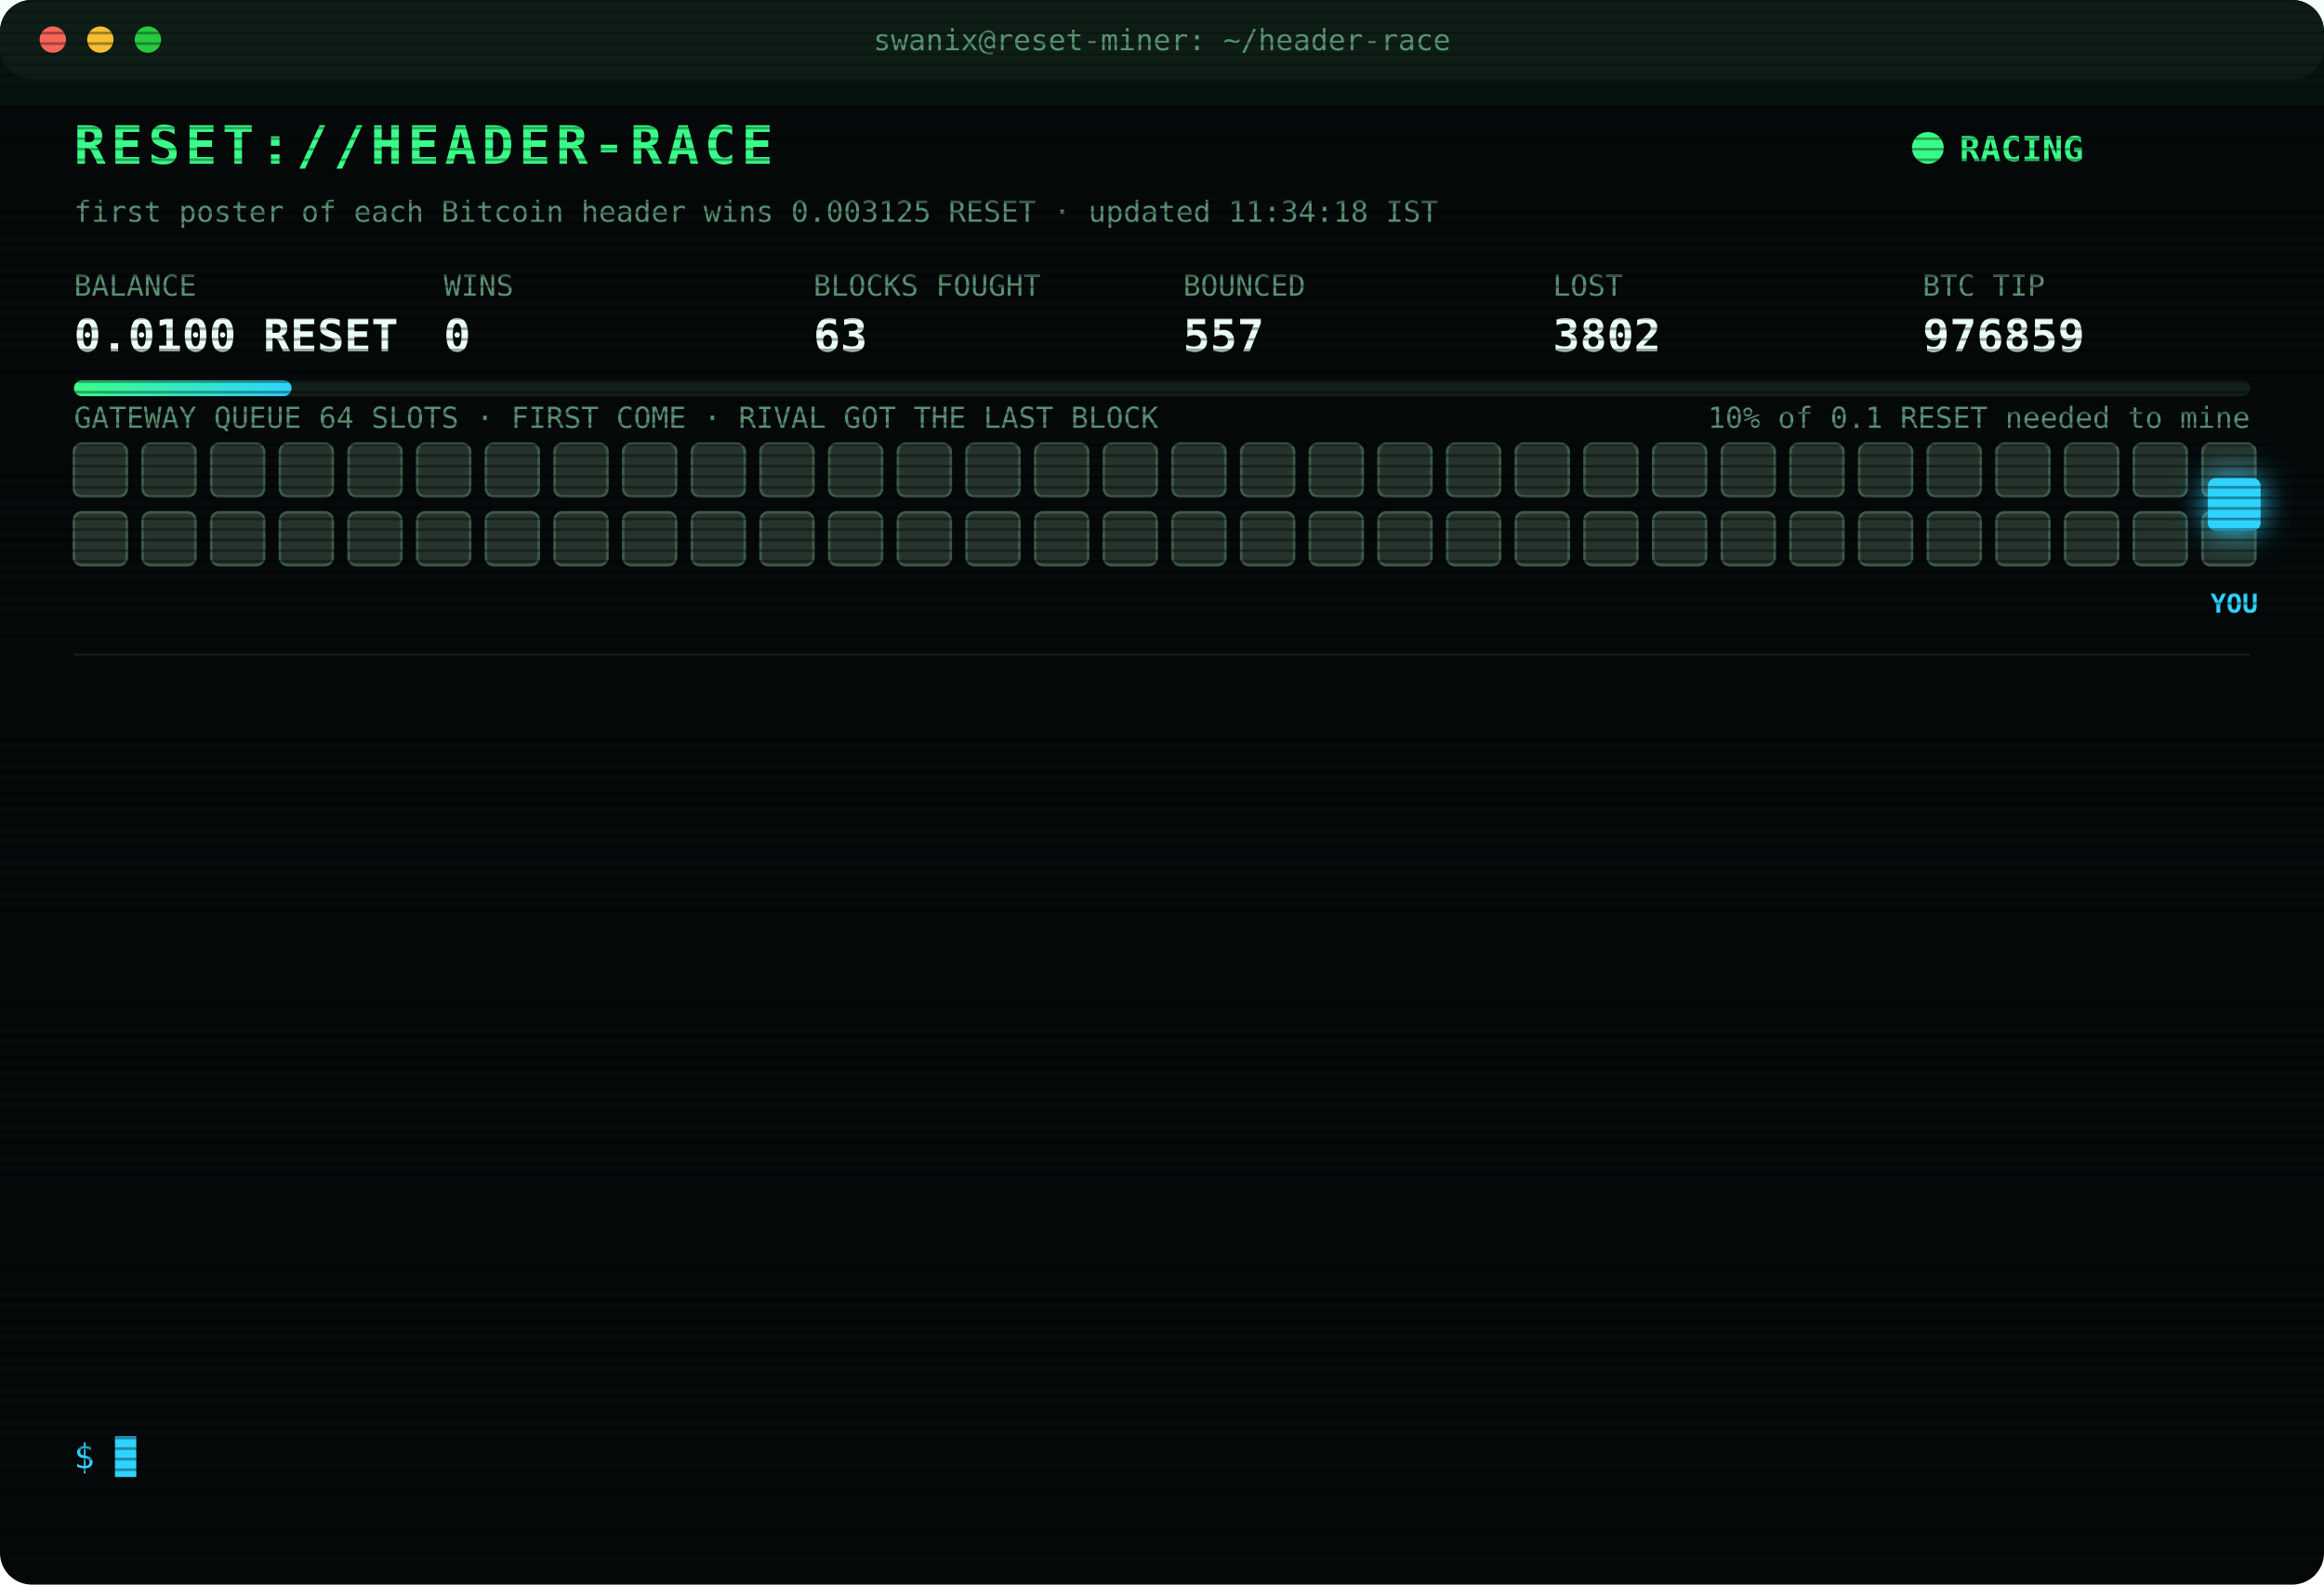
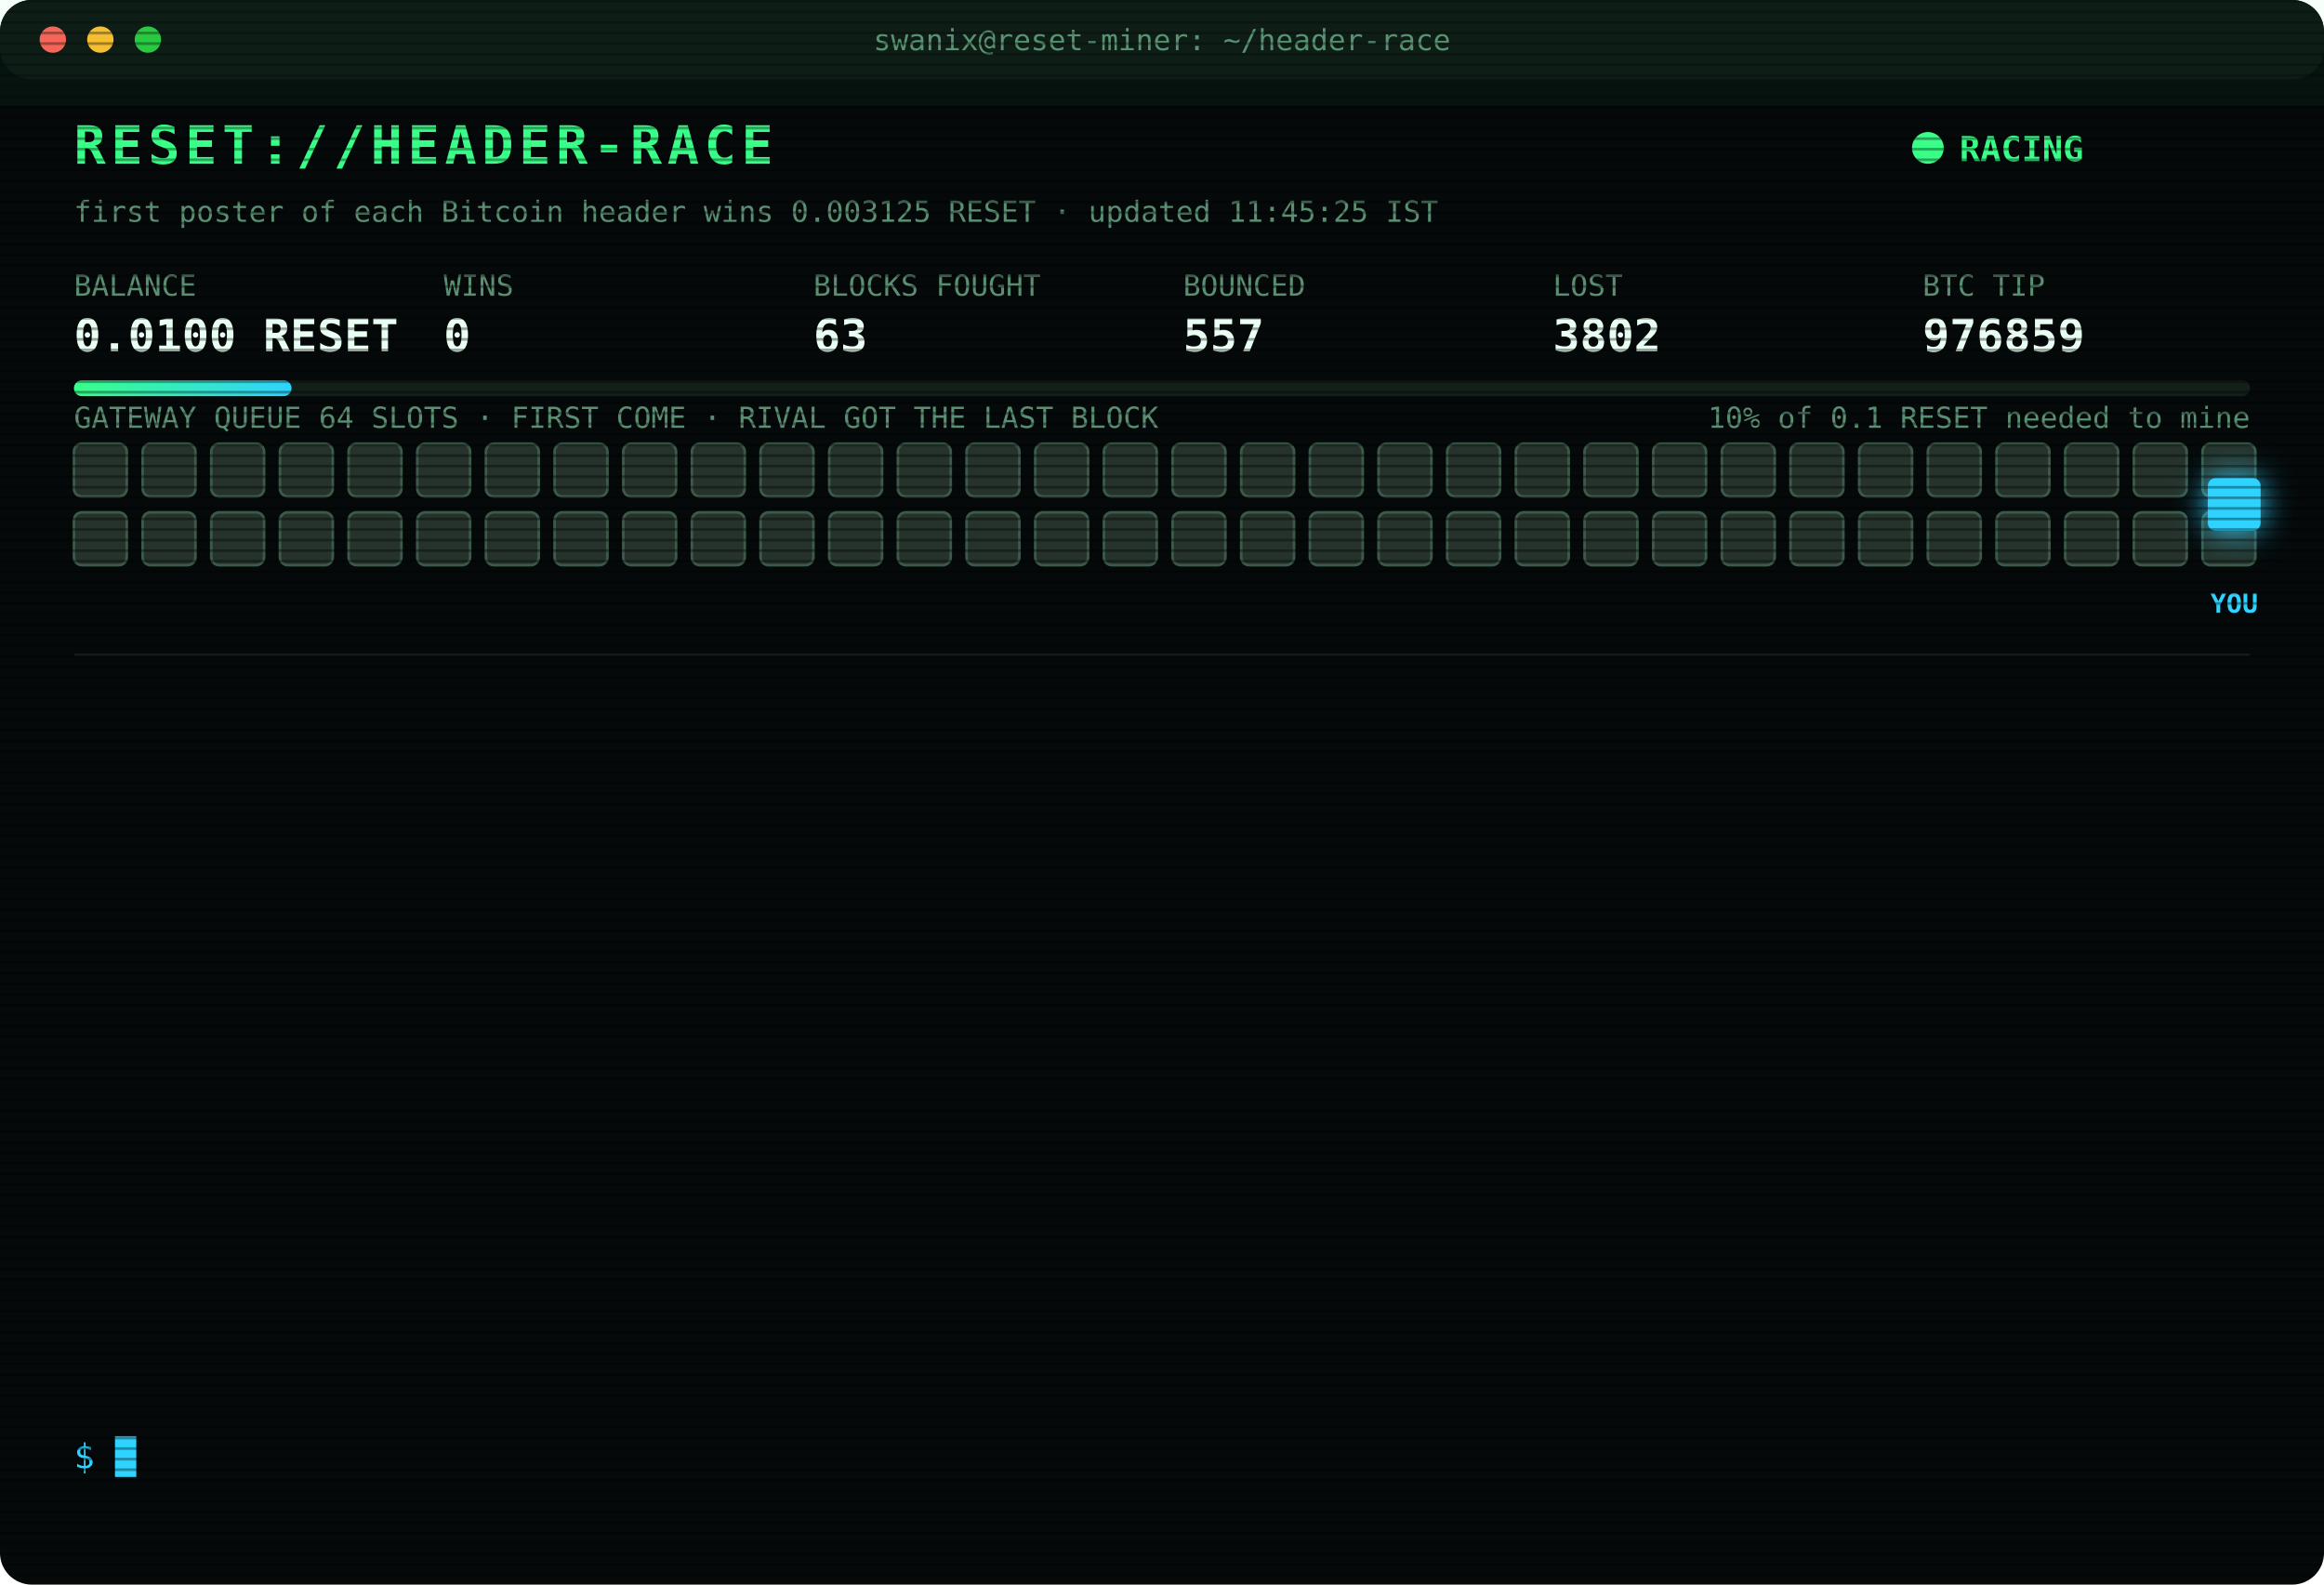
<svg xmlns="http://www.w3.org/2000/svg" width="880" height="600" viewBox="0 0 880 600" font-family="ui-monospace,SFMono-Regular,Menlo,Consolas,monospace">
  <style>
text{font-size:13px;fill:#7CFFB2}
.title{font-size:20px;font-weight:700;fill:#39FF88;letter-spacing:2px;animation:glitch 3s infinite steps(1)}
.sub{fill:#2fd3ff}.k{fill:#5a8f73;font-size:11px}.v{font-size:17px;font-weight:700;fill:#eafff3}
.ts{fill:#3f6b56}.boot{fill:#2fd3ff}.dim{fill:#5a8f73}.bad{fill:#ff4d6d}.warn{fill:#ffd23f}.mag{fill:#ff5cf0}.win{fill:#39FF88;font-weight:700}
.tag{font-size:10px;fill:#2fd3ff;font-weight:700}
.rival{fill:#26332c;stroke:#3c5a49;animation:jam 1.2s infinite alternate}
.idle{fill:#141c18;stroke:#22302a;animation:breathe 4s infinite}
.me{fill:#2fd3ff;filter:drop-shadow(0 0 6px #2fd3ff)}
.hover{animation:nudge 1.1s infinite ease-in-out}.bounce{animation:kick 1.4s infinite}
.ln{opacity:0;animation:in .4s forwards}
.cur{animation:blink 1s infinite steps(1)}
.scan{animation:scan 6s infinite linear}
.led{animation:blink 1.4s infinite}
@keyframes in{from{opacity:0;transform:translateX(-6px)}to{opacity:1;transform:none}}
@keyframes blink{50%{opacity:0}}
@keyframes jam{to{fill:#33463b}}
@keyframes breathe{50%{opacity:.4}}
@keyframes nudge{50%{transform:translateX(-10px)}}
@keyframes kick{0%,100%{transform:none}30%{transform:translateX(-14px)}55%{transform:translateX(10px) translateY(-6px)}}
@keyframes glitch{0%,92%{transform:none}93%{transform:translateX(2px);fill:#ff4d6d}95%{transform:translateX(-2px);fill:#2fd3ff}97%{transform:none}}
@keyframes scan{from{transform:translateY(-40px)}to{transform:translateY(600px)}}
</style>
  <defs>
    <pattern id="sl" width="4" height="4" patternUnits="userSpaceOnUse">
      <rect width="4" height="1" fill="#000" opacity=".35" />
    </pattern>
    <linearGradient id="bar">
      <stop offset="0" stop-color="#39FF88" />
      <stop offset="1" stop-color="#2fd3ff" />
    </linearGradient>
  </defs>
  <rect width="880" height="600" rx="12" fill="#05090a" />
  <rect width="880" height="30" rx="12" fill="#0d1512" />
  <circle cx="20" cy="15" r="5" fill="#ff5f57" />
  <circle cx="38" cy="15" r="5" fill="#febc2e" />
  <circle cx="56" cy="15" r="5" fill="#28c840" />
  <text x="440" y="19" text-anchor="middle" class="k">swanix@reset-miner: ~/header-race</text>
  <text x="28" y="62" class="title">RESET://HEADER-RACE</text>
  <circle class="led" cx="730" cy="56" r="6" fill="#39FF88" />
  <text x="742" y="61" class="win">RACING</text>
-   <text x="28" y="84" class="k">first poster of each Bitcoin header wins 0.003125 RESET · updated 11:34:18 IST</text>
+   <text x="28" y="84" class="k">first poster of each Bitcoin header wins 0.003125 RESET · updated 11:45:25 IST</text>
  <text x="28" y="112" class="k">BALANCE</text>
  <text x="28" y="133" class="v">0.0100 RESET</text>
  <text x="168" y="112" class="k">WINS</text>
  <text x="168" y="133" class="v">0</text>
  <text x="308" y="112" class="k">BLOCKS FOUGHT</text>
  <text x="308" y="133" class="v">63</text>
  <text x="448" y="112" class="k">BOUNCED</text>
  <text x="448" y="133" class="v">557</text>
  <text x="588" y="112" class="k">LOST</text>
  <text x="588" y="133" class="v">3802</text>
  <text x="728" y="112" class="k">BTC TIP</text>
  <text x="728" y="133" class="v">976859</text>
  <rect x="28" y="144" width="824" height="6" rx="3" fill="#13201a" />
  <rect x="28" y="144" width="82.4" height="6" rx="3" fill="url(#bar)" />
  <text x="852" y="162" text-anchor="end" class="k">10% of 0.1 RESET needed to mine</text>
  <text x="28" y="162" class="k">GATEWAY QUEUE 64 SLOTS · FIRST COME · RIVAL GOT THE LAST BLOCK</text>
  <rect class="rival" x="28" y="168" width="20" height="20" rx="3" style="animation-delay:0.00s" />
  <rect class="rival" x="54" y="168" width="20" height="20" rx="3" style="animation-delay:0.05s" />
  <rect class="rival" x="80" y="168" width="20" height="20" rx="3" style="animation-delay:0.10s" />
  <rect class="rival" x="106" y="168" width="20" height="20" rx="3" style="animation-delay:0.15s" />
  <rect class="rival" x="132" y="168" width="20" height="20" rx="3" style="animation-delay:0.20s" />
  <rect class="rival" x="158" y="168" width="20" height="20" rx="3" style="animation-delay:0.25s" />
  <rect class="rival" x="184" y="168" width="20" height="20" rx="3" style="animation-delay:0.30s" />
  <rect class="rival" x="210" y="168" width="20" height="20" rx="3" style="animation-delay:0.35s" />
  <rect class="rival" x="236" y="168" width="20" height="20" rx="3" style="animation-delay:0.40s" />
  <rect class="rival" x="262" y="168" width="20" height="20" rx="3" style="animation-delay:0.45s" />
  <rect class="rival" x="288" y="168" width="20" height="20" rx="3" style="animation-delay:0.50s" />
  <rect class="rival" x="314" y="168" width="20" height="20" rx="3" style="animation-delay:0.55s" />
  <rect class="rival" x="340" y="168" width="20" height="20" rx="3" style="animation-delay:0.60s" />
  <rect class="rival" x="366" y="168" width="20" height="20" rx="3" style="animation-delay:0.65s" />
  <rect class="rival" x="392" y="168" width="20" height="20" rx="3" style="animation-delay:0.70s" />
  <rect class="rival" x="418" y="168" width="20" height="20" rx="3" style="animation-delay:0.75s" />
  <rect class="rival" x="444" y="168" width="20" height="20" rx="3" style="animation-delay:0.80s" />
  <rect class="rival" x="470" y="168" width="20" height="20" rx="3" style="animation-delay:0.85s" />
  <rect class="rival" x="496" y="168" width="20" height="20" rx="3" style="animation-delay:0.90s" />
  <rect class="rival" x="522" y="168" width="20" height="20" rx="3" style="animation-delay:0.95s" />
  <rect class="rival" x="548" y="168" width="20" height="20" rx="3" style="animation-delay:1.00s" />
  <rect class="rival" x="574" y="168" width="20" height="20" rx="3" style="animation-delay:1.05s" />
  <rect class="rival" x="600" y="168" width="20" height="20" rx="3" style="animation-delay:1.10s" />
  <rect class="rival" x="626" y="168" width="20" height="20" rx="3" style="animation-delay:1.15s" />
  <rect class="rival" x="652" y="168" width="20" height="20" rx="3" style="animation-delay:1.20s" />
  <rect class="rival" x="678" y="168" width="20" height="20" rx="3" style="animation-delay:1.25s" />
  <rect class="rival" x="704" y="168" width="20" height="20" rx="3" style="animation-delay:1.30s" />
  <rect class="rival" x="730" y="168" width="20" height="20" rx="3" style="animation-delay:1.35s" />
  <rect class="rival" x="756" y="168" width="20" height="20" rx="3" style="animation-delay:1.40s" />
  <rect class="rival" x="782" y="168" width="20" height="20" rx="3" style="animation-delay:1.45s" />
  <rect class="rival" x="808" y="168" width="20" height="20" rx="3" style="animation-delay:1.50s" />
  <rect class="rival" x="834" y="168" width="20" height="20" rx="3" style="animation-delay:1.55s" />
  <rect class="rival" x="28" y="194" width="20" height="20" rx="3" style="animation-delay:1.60s" />
  <rect class="rival" x="54" y="194" width="20" height="20" rx="3" style="animation-delay:1.65s" />
  <rect class="rival" x="80" y="194" width="20" height="20" rx="3" style="animation-delay:1.70s" />
  <rect class="rival" x="106" y="194" width="20" height="20" rx="3" style="animation-delay:1.75s" />
  <rect class="rival" x="132" y="194" width="20" height="20" rx="3" style="animation-delay:1.80s" />
  <rect class="rival" x="158" y="194" width="20" height="20" rx="3" style="animation-delay:1.85s" />
  <rect class="rival" x="184" y="194" width="20" height="20" rx="3" style="animation-delay:1.90s" />
  <rect class="rival" x="210" y="194" width="20" height="20" rx="3" style="animation-delay:1.95s" />
  <rect class="rival" x="236" y="194" width="20" height="20" rx="3" style="animation-delay:2.00s" />
  <rect class="rival" x="262" y="194" width="20" height="20" rx="3" style="animation-delay:2.05s" />
  <rect class="rival" x="288" y="194" width="20" height="20" rx="3" style="animation-delay:2.10s" />
  <rect class="rival" x="314" y="194" width="20" height="20" rx="3" style="animation-delay:2.15s" />
  <rect class="rival" x="340" y="194" width="20" height="20" rx="3" style="animation-delay:2.20s" />
  <rect class="rival" x="366" y="194" width="20" height="20" rx="3" style="animation-delay:2.25s" />
  <rect class="rival" x="392" y="194" width="20" height="20" rx="3" style="animation-delay:2.30s" />
  <rect class="rival" x="418" y="194" width="20" height="20" rx="3" style="animation-delay:2.35s" />
  <rect class="rival" x="444" y="194" width="20" height="20" rx="3" style="animation-delay:2.40s" />
  <rect class="rival" x="470" y="194" width="20" height="20" rx="3" style="animation-delay:2.45s" />
  <rect class="rival" x="496" y="194" width="20" height="20" rx="3" style="animation-delay:2.50s" />
  <rect class="rival" x="522" y="194" width="20" height="20" rx="3" style="animation-delay:2.55s" />
  <rect class="rival" x="548" y="194" width="20" height="20" rx="3" style="animation-delay:2.60s" />
  <rect class="rival" x="574" y="194" width="20" height="20" rx="3" style="animation-delay:2.65s" />
  <rect class="rival" x="600" y="194" width="20" height="20" rx="3" style="animation-delay:2.70s" />
  <rect class="rival" x="626" y="194" width="20" height="20" rx="3" style="animation-delay:2.75s" />
  <rect class="rival" x="652" y="194" width="20" height="20" rx="3" style="animation-delay:2.80s" />
  <rect class="rival" x="678" y="194" width="20" height="20" rx="3" style="animation-delay:2.85s" />
  <rect class="rival" x="704" y="194" width="20" height="20" rx="3" style="animation-delay:2.90s" />
  <rect class="rival" x="730" y="194" width="20" height="20" rx="3" style="animation-delay:2.95s" />
  <rect class="rival" x="756" y="194" width="20" height="20" rx="3" style="animation-delay:3.00s" />
  <rect class="rival" x="782" y="194" width="20" height="20" rx="3" style="animation-delay:3.05s" />
  <rect class="rival" x="808" y="194" width="20" height="20" rx="3" style="animation-delay:3.10s" />
  <rect class="rival" x="834" y="194" width="20" height="20" rx="3" style="animation-delay:3.15s" />
  <g class="hover">
    <rect class="me" x="836" y="181" width="20" height="20" rx="3" />
    <text class="tag" x="846" y="232" text-anchor="middle">YOU</text>
  </g>
  <line x1="28" x2="852" y1="248" y2="248" stroke="#13201a" />
  <g class="ln" style="animation-delay:0.40s">
    <text x="28" y="270" class="ts">10:34:13</text>
    <text x="104" y="270" class="bad">[LOST] #976847 taken by a rival miner</text>
  </g>
  <g class="ln" style="animation-delay:0.65s">
    <text x="28" y="292" class="ts">10:36:42</text>
    <text x="104" y="292" class="bad">[LOST] #976848 taken by a rival miner</text>
  </g>
  <g class="ln" style="animation-delay:0.90s">
    <text x="28" y="314" class="ts">10:39:38</text>
    <text x="104" y="314" class="bad">[LOST] #976849 taken by a rival miner</text>
  </g>
  <g class="ln" style="animation-delay:1.15s">
    <text x="28" y="336" class="ts">10:44:25</text>
    <text x="104" y="336" class="bad">[LOST] #976850 taken by a rival miner</text>
  </g>
  <g class="ln" style="animation-delay:1.40s">
    <text x="28" y="358" class="ts">10:50:15</text>
    <text x="104" y="358" class="bad">[LOST] #976851 taken by a rival miner</text>
  </g>
  <g class="ln" style="animation-delay:1.65s">
    <text x="28" y="380" class="ts">10:53:13</text>
    <text x="104" y="380" class="bad">[LOST] #976852 taken by a rival miner</text>
  </g>
  <g class="ln" style="animation-delay:1.90s">
    <text x="28" y="402" class="ts">10:55:04</text>
    <text x="104" y="402" class="bad">[LOST] #976853 taken by a rival miner</text>
  </g>
  <g class="ln" style="animation-delay:2.15s">
    <text x="28" y="424" class="ts">10:57:36</text>
    <text x="104" y="424" class="bad">[LOST] #976854 taken by a rival miner</text>
  </g>
  <g class="ln" style="animation-delay:2.40s">
    <text x="28" y="446" class="ts">11:04:39</text>
    <text x="104" y="446" class="bad">[LOST] #976855 taken by a rival miner</text>
  </g>
  <g class="ln" style="animation-delay:2.65s">
    <text x="28" y="468" class="ts">11:06:09</text>
    <text x="104" y="468" class="bad">[LOST] #976856 taken by a rival miner</text>
  </g>
  <g class="ln" style="animation-delay:2.90s">
    <text x="28" y="490" class="ts">11:27:09</text>
    <text x="104" y="490" class="bad">[LOST] #976857 taken by a rival miner</text>
  </g>
  <g class="ln" style="animation-delay:3.15s">
    <text x="28" y="512" class="ts">11:34:01</text>
    <text x="104" y="512" class="bad">[LOST] #976858 taken by a rival miner</text>
  </g>
  <g class="ln" style="animation-delay:3.40s">
    <text x="28" y="534" class="ts">11:34:16</text>
    <text x="104" y="534" class="bad">[LOST] #976859 taken by a rival miner</text>
  </g>
  <text x="28" y="556" class="sub">$ <tspan class="cur">█</tspan>
  </text>
  <rect width="880" height="600" rx="12" fill="url(#sl)" pointer-events="none" />
  <rect class="scan" width="880" height="40" fill="#39FF88" opacity=".04" />
</svg>
